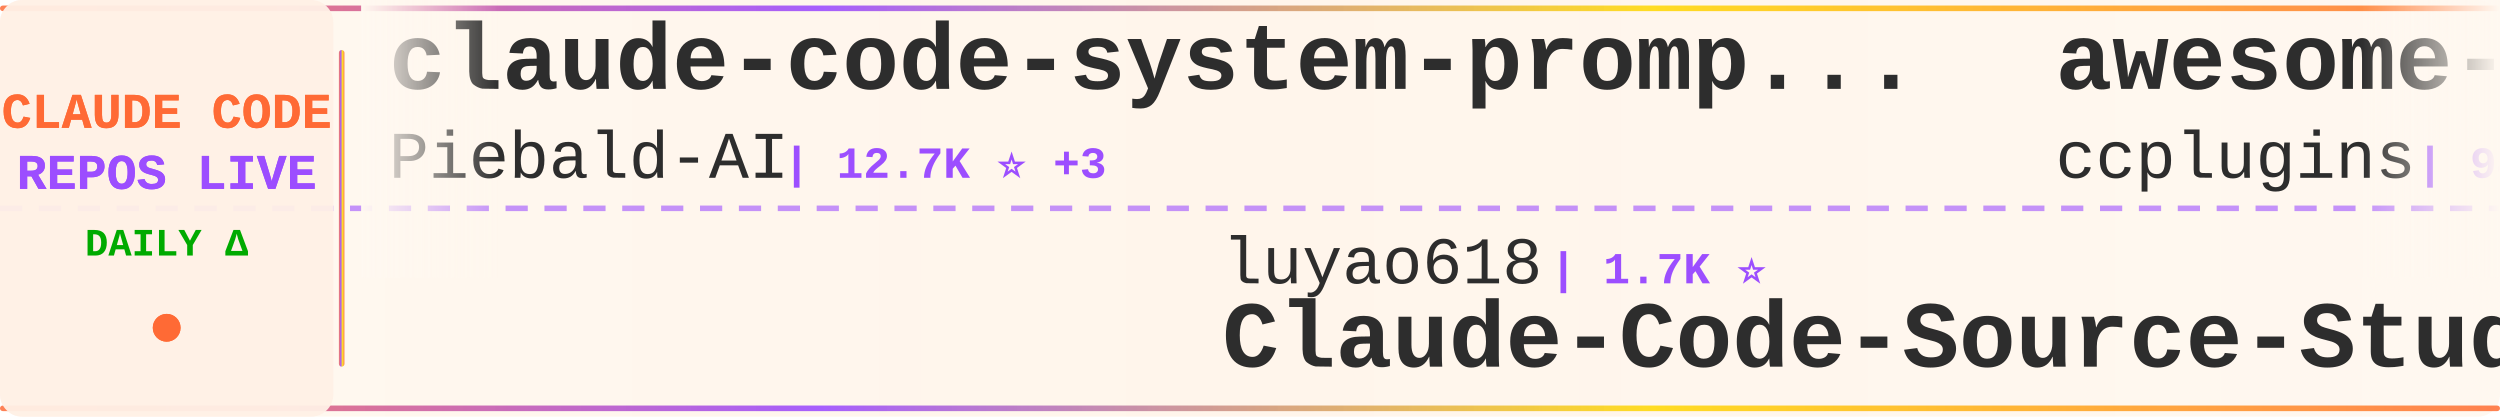
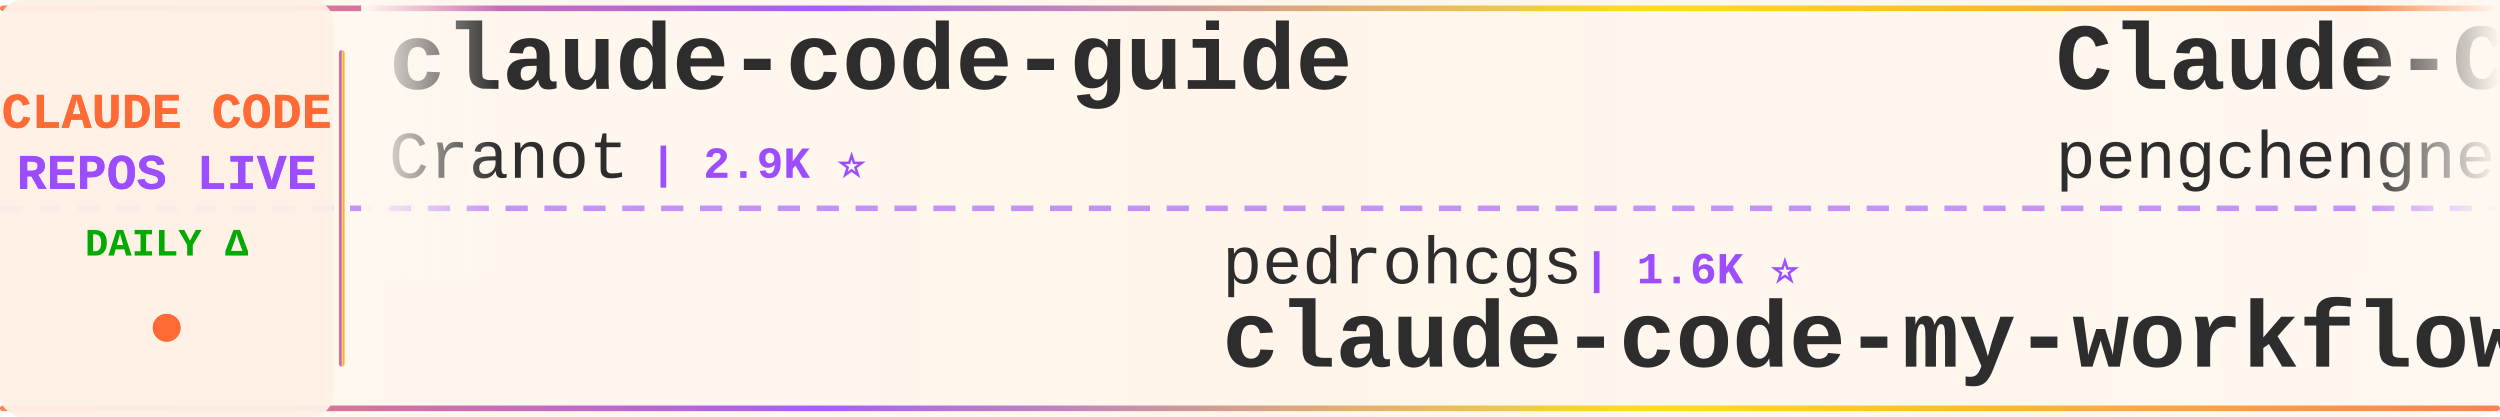
<svg xmlns="http://www.w3.org/2000/svg" width="900" height="150">
  <defs>
    <linearGradient id="tickerBg" x1="0%" y1="0%" x2="100%" y2="0%">
      <stop offset="0%" style="stop-color:#fff8f0;stop-opacity:0.98" />
      <stop offset="50%" style="stop-color:#fff5eb;stop-opacity:1" />
      <stop offset="100%" style="stop-color:#fff8f0;stop-opacity:0.98" />
    </linearGradient>
    <linearGradient id="borderGrad" x1="0%" y1="0%" x2="100%" y2="0%">
      <stop offset="0%" style="stop-color:#FF6B35;stop-opacity:0.85">
        <animate attributeName="stop-opacity" values="0.85;1;0.85" dur="2s" repeatCount="indefinite" />
      </stop>
      <stop offset="33%" style="stop-color:#9C4EFF;stop-opacity:0.9">
        <animate attributeName="stop-opacity" values="0.9;1;0.9" dur="2.2s" repeatCount="indefinite" />
      </stop>
      <stop offset="66%" style="stop-color:#FFD700;stop-opacity:0.85">
        <animate attributeName="stop-opacity" values="0.85;1;0.85" dur="1.8s" repeatCount="indefinite" />
      </stop>
      <stop offset="100%" style="stop-color:#FF6B35;stop-opacity:0.85">
        <animate attributeName="stop-opacity" values="0.85;1;0.85" dur="2s" repeatCount="indefinite" />
      </stop>
    </linearGradient>
    <filter id="textGlow">
      <feGaussianBlur stdDeviation="0.15" result="coloredBlur" />
      <feMerge>
        <feMergeNode in="coloredBlur" />
        <feMergeNode in="SourceGraphic" />
      </feMerge>
    </filter>
    <filter id="metricGlow">
      <feGaussianBlur stdDeviation="0.2" result="coloredBlur" />
      <feMerge>
        <feMergeNode in="coloredBlur" />
        <feMergeNode in="SourceGraphic" />
      </feMerge>
    </filter>
    <linearGradient id="leftFade" x1="0%" y1="0%" x2="100%" y2="0%">
      <stop offset="0%" style="stop-color:#fff8f0;stop-opacity:1" />
      <stop offset="100%" style="stop-color:#fff8f0;stop-opacity:0" />
    </linearGradient>
    <linearGradient id="rightFade" x1="0%" y1="0%" x2="100%" y2="0%">
      <stop offset="0%" style="stop-color:#fff8f0;stop-opacity:0" />
      <stop offset="100%" style="stop-color:#fff8f0;stop-opacity:1" />
    </linearGradient>
  </defs>
  <rect width="900" height="150" fill="url(#tickerBg)" rx="8" />
  <rect x="0" y="2" width="900" height="2" fill="url(#borderGrad)" rx="1" />
  <rect x="0" y="146" width="900" height="2" fill="url(#borderGrad)" rx="1" />
  <line x1="0" y1="75" x2="900" y2="75" stroke="#9C4EFF" stroke-width="2" stroke-dasharray="8 6" opacity="0.6" />
  <rect x="0" y="0" width="120" height="150" fill="#fff0e6" opacity="0.95" rx="8" />
  <text x="60" y="46" font-family="'Courier New', monospace" font-size="18" font-weight="bold" fill="#FF6B35" text-anchor="middle" filter="url(#textGlow)">
    CLAUDE CODE
  </text>
  <text x="60" y="68" font-family="'Courier New', monospace" font-size="18" font-weight="bold" fill="#9C4EFF" text-anchor="middle" filter="url(#textGlow)">
    REPOS LIVE
  </text>
  <text x="60" y="92" font-family="'Courier New', monospace" font-size="14" font-weight="bold" fill="#00aa00" text-anchor="middle">
    DAILY Δ
  </text>
  <circle cx="60" cy="118" r="5" fill="#FF6B35" filter="url(#metricGlow)">
    <animate attributeName="r" values="4;6;4" dur="1.5s" repeatCount="indefinite" />
    <animate attributeName="opacity" values="0.6;1;0.6" dur="1.5s" repeatCount="indefinite" />
  </circle>
  <rect x="122" y="18" width="2" height="114" fill="url(#borderGrad)" rx="1" />
  <clipPath id="tickerClip">
    <rect x="130" y="0" width="770" height="150" />
  </clipPath>
  <g clip-path="url(#tickerClip)">
    <g id="tickerItems">
      <animateTransform attributeName="transform" attributeType="XML" type="translate" from="0 0" to="-3000 0" dur="54s" repeatCount="indefinite" />
      <g transform="translate(0, 0)">
-         <text x="140" y="32" font-family="'Courier New', monospace" font-size="34" font-weight="bold" fill="#2d2d2d">claude-code-system-promp...</text>
-         <text x="140" y="64" font-family="'Courier New', monospace" font-size="24" font-weight="normal" fill="#2d2d2d" opacity="1.0">Piebald-AI</text>
-         <text x="282" y="64" font-family="'Courier New', monospace" font-size="16" font-weight="bold" fill="#9C4EFF"> | 12.7K ⭐ +3</text>
+         <text x="140" y="32" font-family="'Courier New', monospace" font-size="34" font-weight="bold" fill="#2d2d2d">claude-code-guide</text>
+         <text x="140" y="64" font-family="'Courier New', monospace" font-size="24" font-weight="normal" fill="#2d2d2d" opacity="1.0">Cranot</text>
+         <text x="234" y="64" font-family="'Courier New', monospace" font-size="16" font-weight="bold" fill="#9C4EFF"> | 2.9K ⭐</text>
      </g>
      <g transform="translate(300, 0)">
-         <text x="140" y="102" font-family="'Courier New', monospace" font-size="24" font-weight="normal" fill="#2d2d2d" opacity="1.0">luyao618</text>
-         <text x="258" y="102" font-family="'Courier New', monospace" font-size="16" font-weight="bold" fill="#9C4EFF"> | 1.7K ⭐</text>
-         <text x="140" y="132" font-family="'Courier New', monospace" font-size="34" font-weight="bold" fill="#2d2d2d">Claude-Code-Source-Study</text>
+         <text x="140" y="102" font-family="'Courier New', monospace" font-size="24" font-weight="normal" fill="#2d2d2d" opacity="1.0">pedrohcgs</text>
+         <text x="270" y="102" font-family="'Courier New', monospace" font-size="16" font-weight="bold" fill="#9C4EFF"> | 1.6K ⭐</text>
+         <text x="140" y="132" font-family="'Courier New', monospace" font-size="34" font-weight="bold" fill="#2d2d2d">claude-code-my-workflow</text>
      </g>
      <g transform="translate(600, 0)">
-         <text x="140" y="32" font-family="'Courier New', monospace" font-size="34" font-weight="bold" fill="#2d2d2d">awesome-claude-code-plug...</text>
-         <text x="140" y="64" font-family="'Courier New', monospace" font-size="24" font-weight="normal" fill="#2d2d2d" opacity="1.0">ccplugins</text>
-         <text x="270" y="64" font-family="'Courier New', monospace" font-size="16" font-weight="bold" fill="#9C4EFF"> | 946 ⭐</text>
+         <text x="140" y="32" font-family="'Courier New', monospace" font-size="34" font-weight="bold" fill="#2d2d2d">Claude-Code</text>
+         <text x="140" y="64" font-family="'Courier New', monospace" font-size="24" font-weight="normal" fill="#2d2d2d" opacity="1.0">pengchengneo</text>
+         <text x="306" y="64" font-family="'Courier New', monospace" font-size="16" font-weight="bold" fill="#9C4EFF"> | 1.8K ⭐</text>
      </g>
      <g transform="translate(900, 0)">
-         <text x="140" y="102" font-family="'Courier New', monospace" font-size="24" font-weight="normal" fill="#2d2d2d" opacity="1.0">Windy3f3f3f3f</text>
-         <text x="318" y="102" font-family="'Courier New', monospace" font-size="16" font-weight="bold" fill="#9C4EFF"> | 3.6K ⭐ +1</text>
-         <text x="140" y="132" font-family="'Courier New', monospace" font-size="34" font-weight="bold" fill="#2d2d2d">how-claude-code-works</text>
+         <text x="140" y="102" font-family="'Courier New', monospace" font-size="24" font-weight="normal" fill="#2d2d2d" opacity="1.0">feiskyer</text>
+         <text x="258" y="102" font-family="'Courier New', monospace" font-size="16" font-weight="bold" fill="#9C4EFF"> | 1.7K ⭐</text>
+         <text x="140" y="132" font-family="'Courier New', monospace" font-size="34" font-weight="bold" fill="#2d2d2d">claude-code-settings</text>
      </g>
      <g transform="translate(1200, 0)">
-         <text x="140" y="32" font-family="'Courier New', monospace" font-size="34" font-weight="bold" fill="#2d2d2d">Auto-claude-code-researc...</text>
-         <text x="140" y="64" font-family="'Courier New', monospace" font-size="24" font-weight="normal" fill="#2d2d2d" opacity="1.0">wanshuiyin</text>
-         <text x="282" y="64" font-family="'Courier New', monospace" font-size="16" font-weight="bold" fill="#9C4EFF"> | 16.3K ⭐ +4</text>
+         <text x="140" y="32" font-family="'Courier New', monospace" font-size="34" font-weight="bold" fill="#2d2d2d">learn-claude-code</text>
+         <text x="140" y="64" font-family="'Courier New', monospace" font-size="24" font-weight="normal" fill="#2d2d2d" opacity="1.0">shareAI-lab</text>
+         <text x="294" y="64" font-family="'Courier New', monospace" font-size="16" font-weight="bold" fill="#9C4EFF"> | 77.1K ⭐ +2</text>
      </g>
      <g transform="translate(1500, 0)">
-         <text x="140" y="102" font-family="'Courier New', monospace" font-size="24" font-weight="normal" fill="#2d2d2d" opacity="1.0">kodu-ai</text>
-         <text x="246" y="102" font-family="'Courier New', monospace" font-size="16" font-weight="bold" fill="#9C4EFF"> | 5.2K ⭐</text>
-         <text x="140" y="132" font-family="'Courier New', monospace" font-size="34" font-weight="bold" fill="#2d2d2d">claude-coder</text>
+         <text x="140" y="102" font-family="'Courier New', monospace" font-size="24" font-weight="normal" fill="#2d2d2d" opacity="1.0">musistudio</text>
+         <text x="282" y="102" font-family="'Courier New', monospace" font-size="16" font-weight="bold" fill="#9C4EFF"> | 37.3K ⭐ +1</text>
+         <text x="140" y="132" font-family="'Courier New', monospace" font-size="34" font-weight="bold" fill="#2d2d2d">claude-code-router</text>
      </g>
      <g transform="translate(1800, 0)">
-         <text x="140" y="32" font-family="'Courier New', monospace" font-size="34" font-weight="bold" fill="#2d2d2d">ClaudeCodeAgents</text>
-         <text x="140" y="64" font-family="'Courier New', monospace" font-size="24" font-weight="normal" fill="#2d2d2d" opacity="1.0">darcyegb</text>
-         <text x="258" y="64" font-family="'Courier New', monospace" font-size="16" font-weight="bold" fill="#9C4EFF"> | 765 ⭐</text>
+         <text x="140" y="32" font-family="'Courier New', monospace" font-size="34" font-weight="bold" fill="#2d2d2d">claude-code-tips</text>
+         <text x="140" y="64" font-family="'Courier New', monospace" font-size="24" font-weight="normal" fill="#2d2d2d" opacity="1.0">ykdojo</text>
+         <text x="234" y="64" font-family="'Courier New', monospace" font-size="16" font-weight="bold" fill="#9C4EFF"> | 10.1K ⭐</text>
      </g>
      <g transform="translate(2100, 0)">
-         <text x="140" y="102" font-family="'Courier New', monospace" font-size="24" font-weight="normal" fill="#2d2d2d" opacity="1.0">Windy3f3f3f3f</text>
-         <text x="318" y="102" font-family="'Courier New', monospace" font-size="16" font-weight="bold" fill="#9C4EFF"> | 2.7K ⭐ +1</text>
-         <text x="140" y="132" font-family="'Courier New', monospace" font-size="34" font-weight="bold" fill="#2d2d2d">claude-code-from-scratch</text>
+         <text x="140" y="102" font-family="'Courier New', monospace" font-size="24" font-weight="normal" fill="#2d2d2d" opacity="1.0">anthropics</text>
+         <text x="282" y="102" font-family="'Courier New', monospace" font-size="16" font-weight="bold" fill="#9C4EFF"> | 6.2K ⭐ +1</text>
+         <text x="140" y="132" font-family="'Courier New', monospace" font-size="34" font-weight="bold" fill="#2d2d2d">claude-code-security-rev...</text>
      </g>
      <g transform="translate(2400, 0)">
-         <text x="140" y="32" font-family="'Courier New', monospace" font-size="34" font-weight="bold" fill="#2d2d2d">oh-my-claudecode</text>
-         <text x="140" y="64" font-family="'Courier New', monospace" font-size="24" font-weight="normal" fill="#2d2d2d" opacity="1.0">Yeachan-Heo</text>
-         <text x="294" y="64" font-family="'Courier New', monospace" font-size="16" font-weight="bold" fill="#9C4EFF"> | 39.2K ⭐ +4</text>
+         <text x="140" y="32" font-family="'Courier New', monospace" font-size="34" font-weight="bold" fill="#2d2d2d">claude-code-proxy</text>
+         <text x="140" y="64" font-family="'Courier New', monospace" font-size="24" font-weight="normal" fill="#2d2d2d" opacity="1.0">fuergaosi233</text>
+         <text x="306" y="64" font-family="'Courier New', monospace" font-size="16" font-weight="bold" fill="#9C4EFF"> | 2.8K ⭐</text>
      </g>
      <g transform="translate(2700, 0)">
-         <text x="140" y="102" font-family="'Courier New', monospace" font-size="24" font-weight="normal" fill="#2d2d2d" opacity="1.0">Maciek-roboblog</text>
-         <text x="342" y="102" font-family="'Courier New', monospace" font-size="16" font-weight="bold" fill="#9C4EFF"> | 8.7K ⭐ +1</text>
-         <text x="140" y="132" font-family="'Courier New', monospace" font-size="34" font-weight="bold" fill="#2d2d2d">Claude-Code-Usage-Monito...</text>
+         <text x="140" y="102" font-family="'Courier New', monospace" font-size="24" font-weight="normal" fill="#2d2d2d" opacity="1.0">repowise-dev</text>
+         <text x="306" y="102" font-family="'Courier New', monospace" font-size="16" font-weight="bold" fill="#9C4EFF"> | 1.2K ⭐</text>
+         <text x="140" y="132" font-family="'Courier New', monospace" font-size="34" font-weight="bold" fill="#2d2d2d">claude-code-prompts</text>
      </g>
      <g transform="translate(3000, 0)">
-         <text x="140" y="32" font-family="'Courier New', monospace" font-size="34" font-weight="bold" fill="#2d2d2d">claude-code-system-promp...</text>
-         <text x="140" y="64" font-family="'Courier New', monospace" font-size="24" font-weight="normal" fill="#2d2d2d" opacity="1.0">Piebald-AI</text>
-         <text x="282" y="64" font-family="'Courier New', monospace" font-size="16" font-weight="bold" fill="#9C4EFF"> | 12.7K ⭐ +3</text>
+         <text x="140" y="32" font-family="'Courier New', monospace" font-size="34" font-weight="bold" fill="#2d2d2d">claude-code-guide</text>
+         <text x="140" y="64" font-family="'Courier New', monospace" font-size="24" font-weight="normal" fill="#2d2d2d" opacity="1.0">Cranot</text>
+         <text x="234" y="64" font-family="'Courier New', monospace" font-size="16" font-weight="bold" fill="#9C4EFF"> | 2.9K ⭐</text>
      </g>
      <g transform="translate(3300, 0)">
-         <text x="140" y="102" font-family="'Courier New', monospace" font-size="24" font-weight="normal" fill="#2d2d2d" opacity="1.0">luyao618</text>
-         <text x="258" y="102" font-family="'Courier New', monospace" font-size="16" font-weight="bold" fill="#9C4EFF"> | 1.7K ⭐</text>
-         <text x="140" y="132" font-family="'Courier New', monospace" font-size="34" font-weight="bold" fill="#2d2d2d">Claude-Code-Source-Study</text>
+         <text x="140" y="102" font-family="'Courier New', monospace" font-size="24" font-weight="normal" fill="#2d2d2d" opacity="1.0">pedrohcgs</text>
+         <text x="270" y="102" font-family="'Courier New', monospace" font-size="16" font-weight="bold" fill="#9C4EFF"> | 1.6K ⭐</text>
+         <text x="140" y="132" font-family="'Courier New', monospace" font-size="34" font-weight="bold" fill="#2d2d2d">claude-code-my-workflow</text>
      </g>
      <g transform="translate(3600, 0)">
-         <text x="140" y="32" font-family="'Courier New', monospace" font-size="34" font-weight="bold" fill="#2d2d2d">awesome-claude-code-plug...</text>
-         <text x="140" y="64" font-family="'Courier New', monospace" font-size="24" font-weight="normal" fill="#2d2d2d" opacity="1.0">ccplugins</text>
-         <text x="270" y="64" font-family="'Courier New', monospace" font-size="16" font-weight="bold" fill="#9C4EFF"> | 946 ⭐</text>
+         <text x="140" y="32" font-family="'Courier New', monospace" font-size="34" font-weight="bold" fill="#2d2d2d">Claude-Code</text>
+         <text x="140" y="64" font-family="'Courier New', monospace" font-size="24" font-weight="normal" fill="#2d2d2d" opacity="1.0">pengchengneo</text>
+         <text x="306" y="64" font-family="'Courier New', monospace" font-size="16" font-weight="bold" fill="#9C4EFF"> | 1.8K ⭐</text>
      </g>
      <g transform="translate(3900, 0)">
-         <text x="140" y="102" font-family="'Courier New', monospace" font-size="24" font-weight="normal" fill="#2d2d2d" opacity="1.0">Windy3f3f3f3f</text>
-         <text x="318" y="102" font-family="'Courier New', monospace" font-size="16" font-weight="bold" fill="#9C4EFF"> | 3.6K ⭐ +1</text>
-         <text x="140" y="132" font-family="'Courier New', monospace" font-size="34" font-weight="bold" fill="#2d2d2d">how-claude-code-works</text>
+         <text x="140" y="102" font-family="'Courier New', monospace" font-size="24" font-weight="normal" fill="#2d2d2d" opacity="1.0">feiskyer</text>
+         <text x="258" y="102" font-family="'Courier New', monospace" font-size="16" font-weight="bold" fill="#9C4EFF"> | 1.7K ⭐</text>
+         <text x="140" y="132" font-family="'Courier New', monospace" font-size="34" font-weight="bold" fill="#2d2d2d">claude-code-settings</text>
      </g>
    </g>
  </g>
  <rect x="130" y="0" width="50" height="100" fill="url(#leftFade)" />
  <rect x="850" y="0" width="50" height="100" fill="url(#rightFade)" />
</svg>
